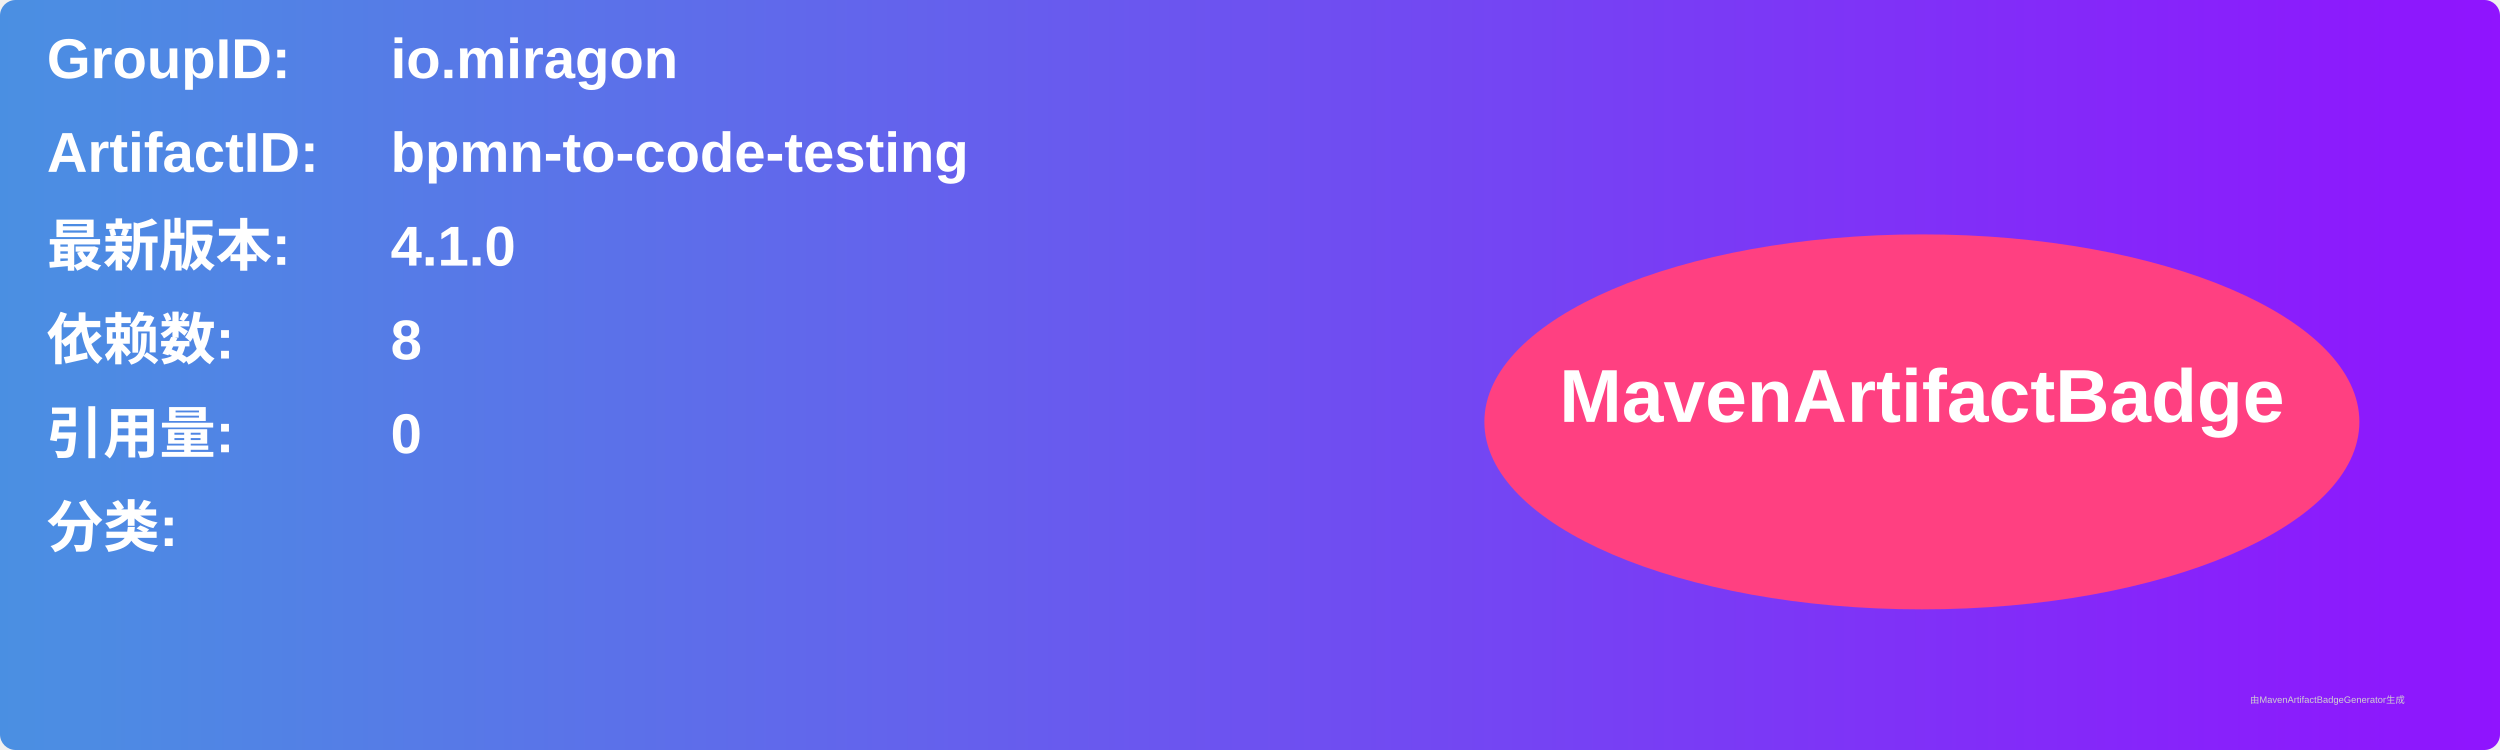
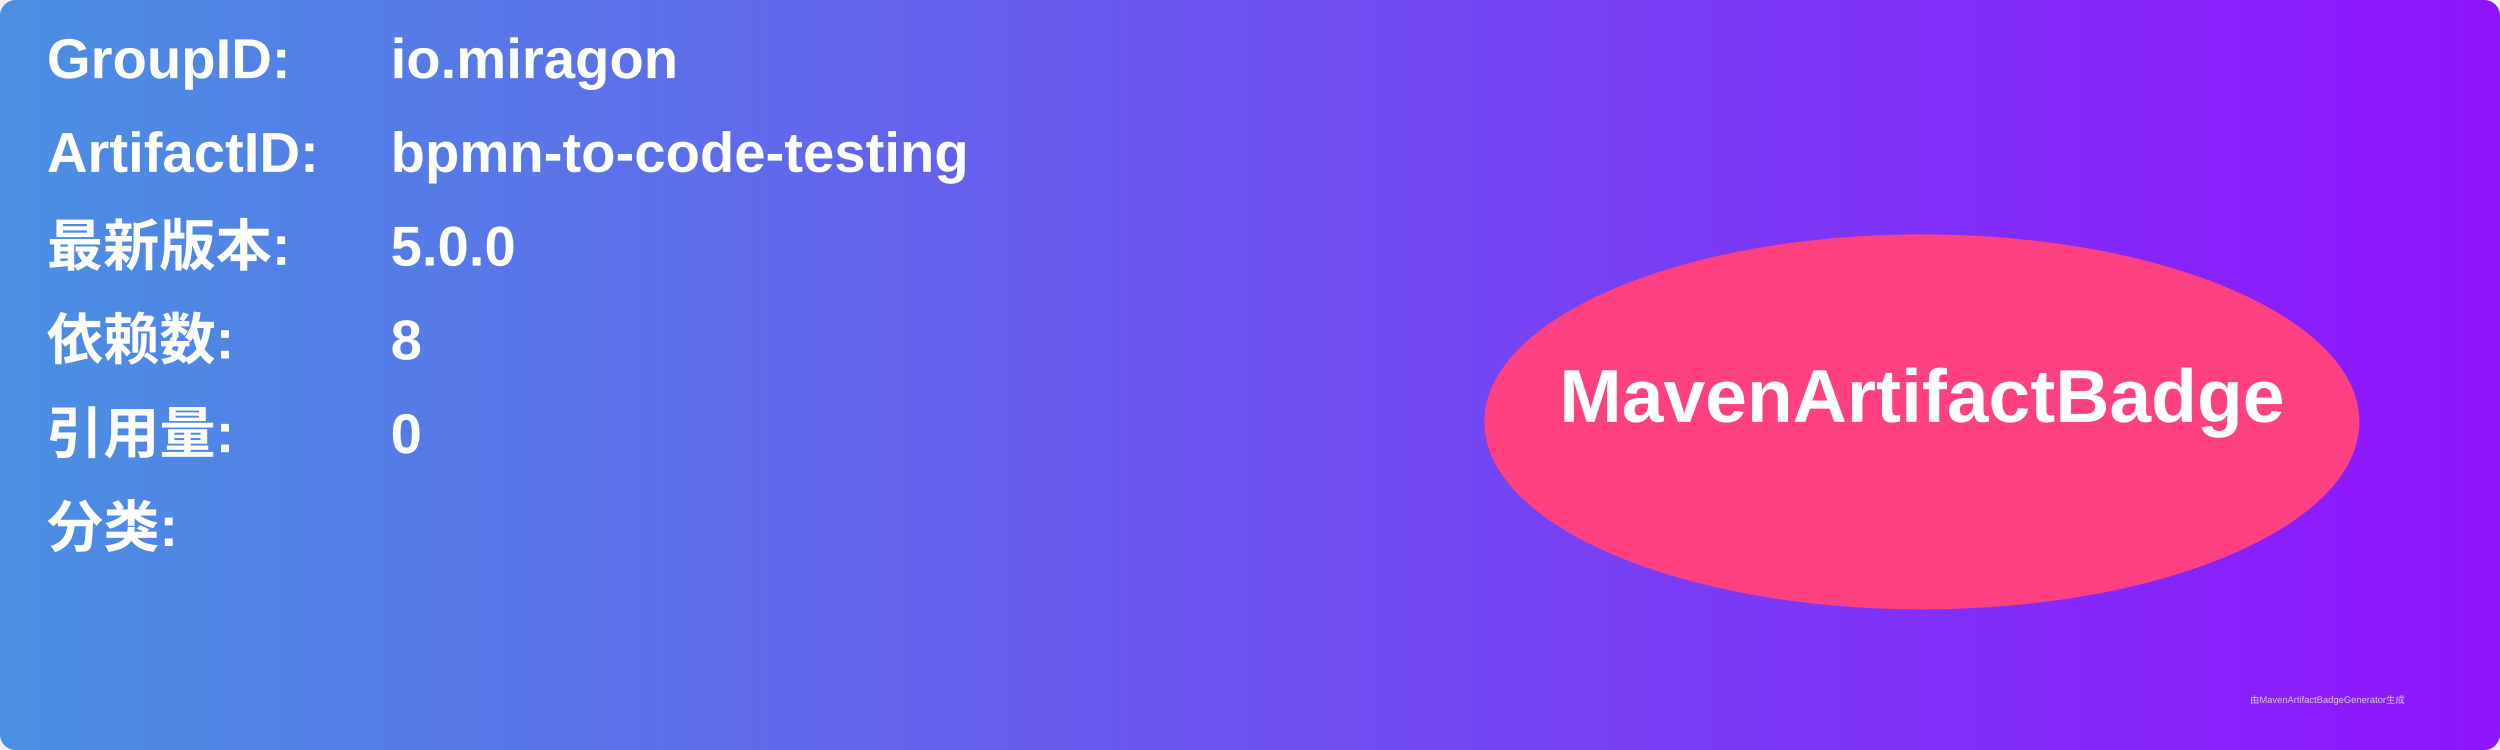
<svg xmlns="http://www.w3.org/2000/svg" width="800" height="240" viewBox="0 0 800 240">
  <linearGradient id="grad" x1="0%" y1="0%" x2="100%" y2="0%">
    <stop offset="0%" stop-color="#4a90e2" />
    <stop offset="100%" stop-color="#9013fe" />
  </linearGradient>
  <rect width="100%" height="100%" rx="5" ry="5" fill="url(#grad)" />
  <g transform="translate(15, 15)">
    <text x="0" y="10" font-family="Arial" font-size="18" fill="white" font-weight="bold" width="260">GroupID:</text>
    <text x="110" y="10" font-family="Arial" font-size="18" fill="white" font-weight="bold" width="460">io.miragon</text>
    <text x="0" y="40" font-family="Arial" font-size="18" fill="white" font-weight="bold" width="260">ArtifactID:</text>
    <text x="110" y="40" font-family="Arial" font-size="18" fill="white" font-weight="bold" width="460">bpmn-to-code-testing</text>
    <text x="0" y="70" font-family="Arial" font-size="18" fill="white" font-weight="bold">最新版本:</text>
    <text x="110" y="70" font-family="Arial" font-size="18" fill="white" font-weight="bold">
-       <tspan font-weight="bold">4.1.0</tspan>
+       <tspan font-weight="bold">5.0.0</tspan>
    </text>
    <text x="0" y="100" font-family="Arial" font-size="18" fill="white" font-weight="bold">依赖数: </text>
    <text x="110" y="100" font-family="Arial" font-size="18" fill="white">
      <tspan font-weight="bold">8</tspan>
    </text>
    <text x="0" y="130" font-family="Arial" font-size="18" fill="white" font-weight="bold">引用量: </text>
    <text x="110" y="130" font-family="Arial" font-size="18" fill="white">
      <tspan font-weight="bold">0</tspan>
    </text>
    <text x="0" y="160" font-family="Arial" font-size="18" fill="white" font-weight="bold">分类:</text>
    <text x="10" y="190" font-family="Arial" font-size="10" fill="white">
      <tspan font-weight="bold" />
    </text>
    <ellipse cx="600" cy="120" rx="140" ry="60" fill="#ff4081" />
    <text x="600" y="120" text-anchor="middle" font-family="Arial" font-size="24" fill="white" font-weight="bold">MavenArtifactBadge</text>
  </g>
  <text x="720" y="225" font-family="Arial" font-size="3" fill="#d0d0d0">由MavenArtifactBadgeGenerator生成</text>
</svg>
